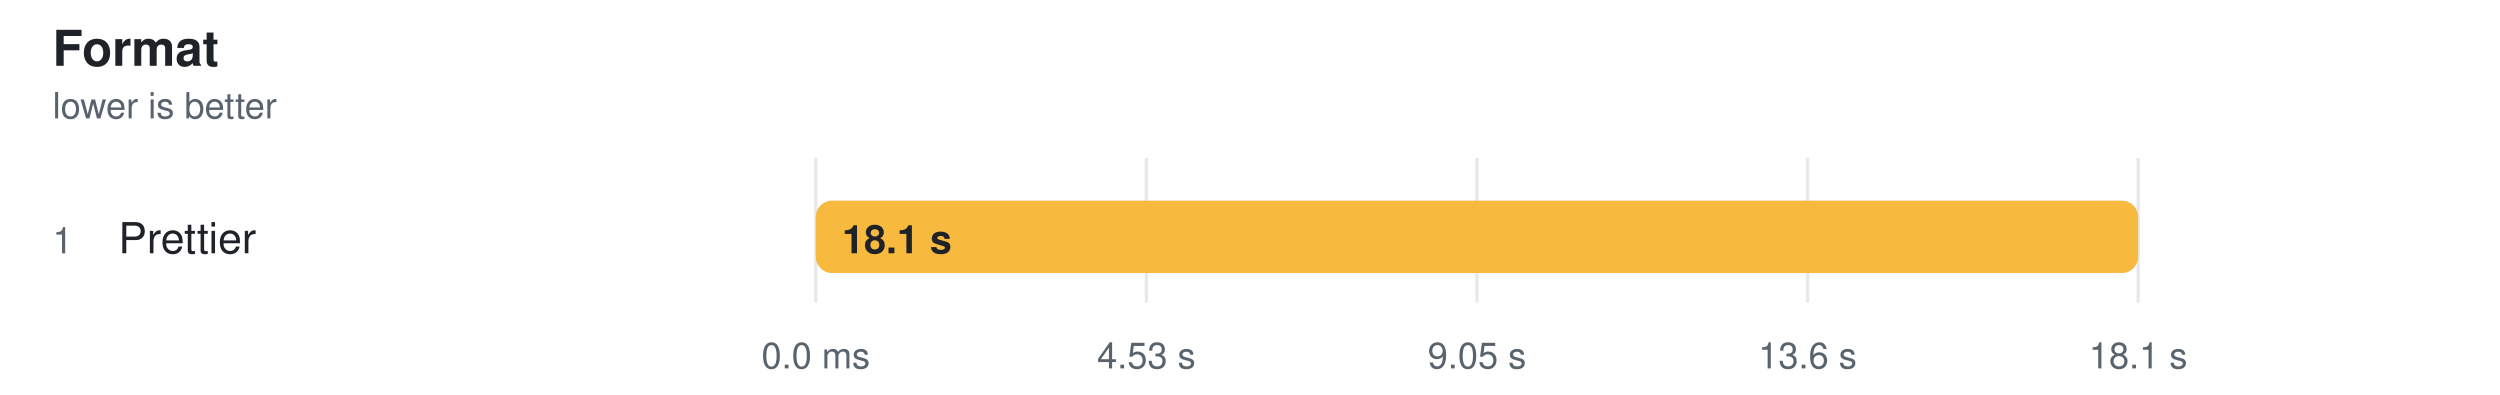
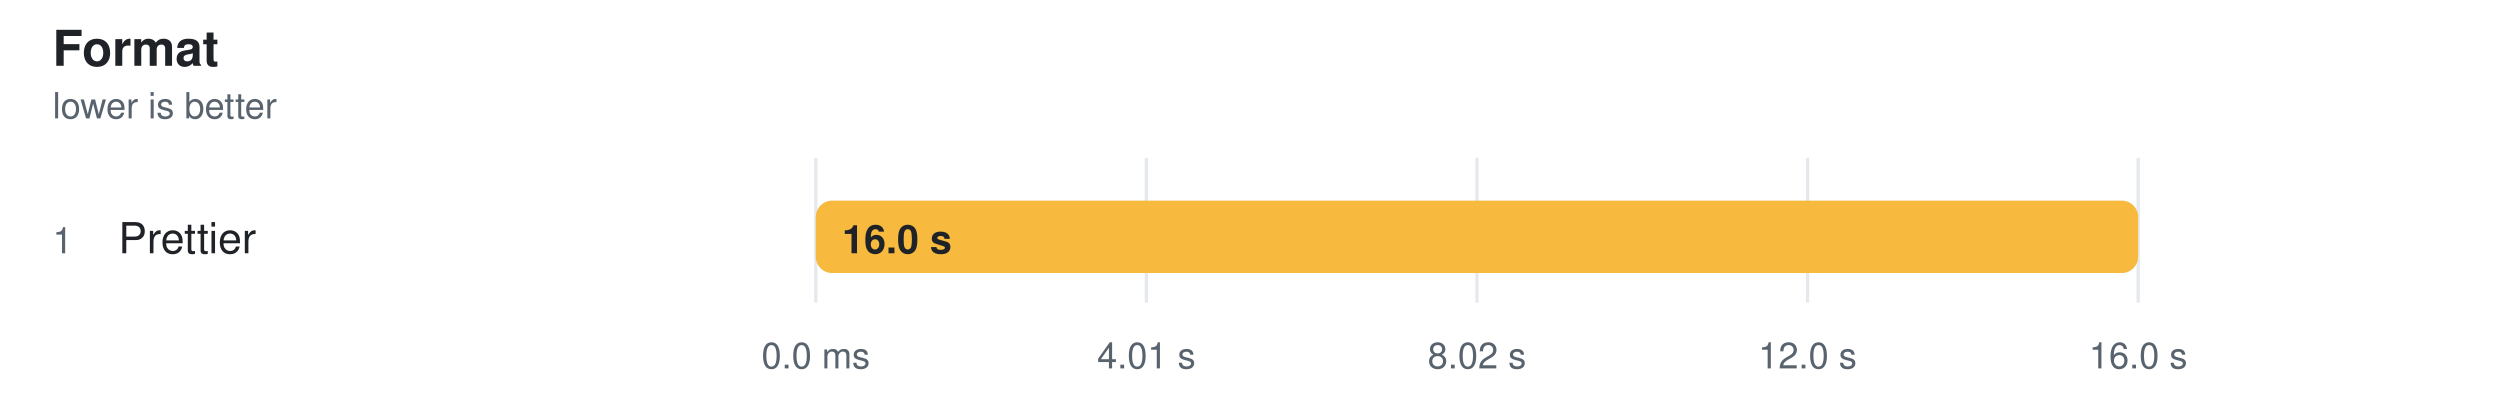
<svg xmlns="http://www.w3.org/2000/svg" width="760" height="120" viewBox="0 0 760 120" role="img" aria-label="Format">
  <style>
    text { font-family: -apple-system, BlinkMacSystemFont, "Segoe UI", Helvetica, Arial, sans-serif; }
  </style>
  <text fill="#1f2328" x="16" y="20" font-size="15" font-weight="600">Format</text>
  <text fill="#59636e" x="16" y="36" font-size="11">lower is better</text>
  <line x1="248" y1="48" x2="248" y2="92" stroke="#d0d7de" stroke-opacity="0.55" />
  <text fill="#59636e" x="248" y="112" text-anchor="middle" font-size="11">0.0 ms</text>
  <line x1="348.5" y1="48" x2="348.5" y2="92" stroke="#d0d7de" stroke-opacity="0.55" />
-   <text fill="#59636e" x="348.5" y="112" text-anchor="middle" font-size="11">4.53 s</text>
+   <text fill="#59636e" x="348.5" y="112" text-anchor="middle" font-size="11">4.01 s</text>
  <line x1="449" y1="48" x2="449" y2="92" stroke="#d0d7de" stroke-opacity="0.55" />
-   <text fill="#59636e" x="449" y="112" text-anchor="middle" font-size="11">9.05 s</text>
+   <text fill="#59636e" x="449" y="112" text-anchor="middle" font-size="11">8.02 s</text>
  <line x1="549.5" y1="48" x2="549.5" y2="92" stroke="#d0d7de" stroke-opacity="0.55" />
-   <text fill="#59636e" x="549.5" y="112" text-anchor="middle" font-size="11">13.6 s</text>
+   <text fill="#59636e" x="549.5" y="112" text-anchor="middle" font-size="11">12.0 s</text>
  <line x1="650" y1="48" x2="650" y2="92" stroke="#d0d7de" stroke-opacity="0.55" />
-   <text fill="#59636e" x="650" y="112" text-anchor="middle" font-size="11">18.1 s</text>
+   <text fill="#59636e" x="650" y="112" text-anchor="middle" font-size="11">16.0 s</text>
  <text fill="#59636e" x="16" y="77" font-size="11">1</text>
  <text fill="#1f2328" x="36" y="77" font-size="13">Prettier</text>
  <rect x="248" y="61" width="402" height="22" rx="5" fill="#afb8c133" />
  <rect x="248" y="61" width="402.0" height="22" rx="5" fill="#f7b93e" />
-   <text fill="#1f2328" x="256" y="77" font-size="12" font-weight="600">18.1 s</text>
+   <text fill="#1f2328" x="256" y="77" font-size="12" font-weight="600">16.0 s</text>
</svg>
